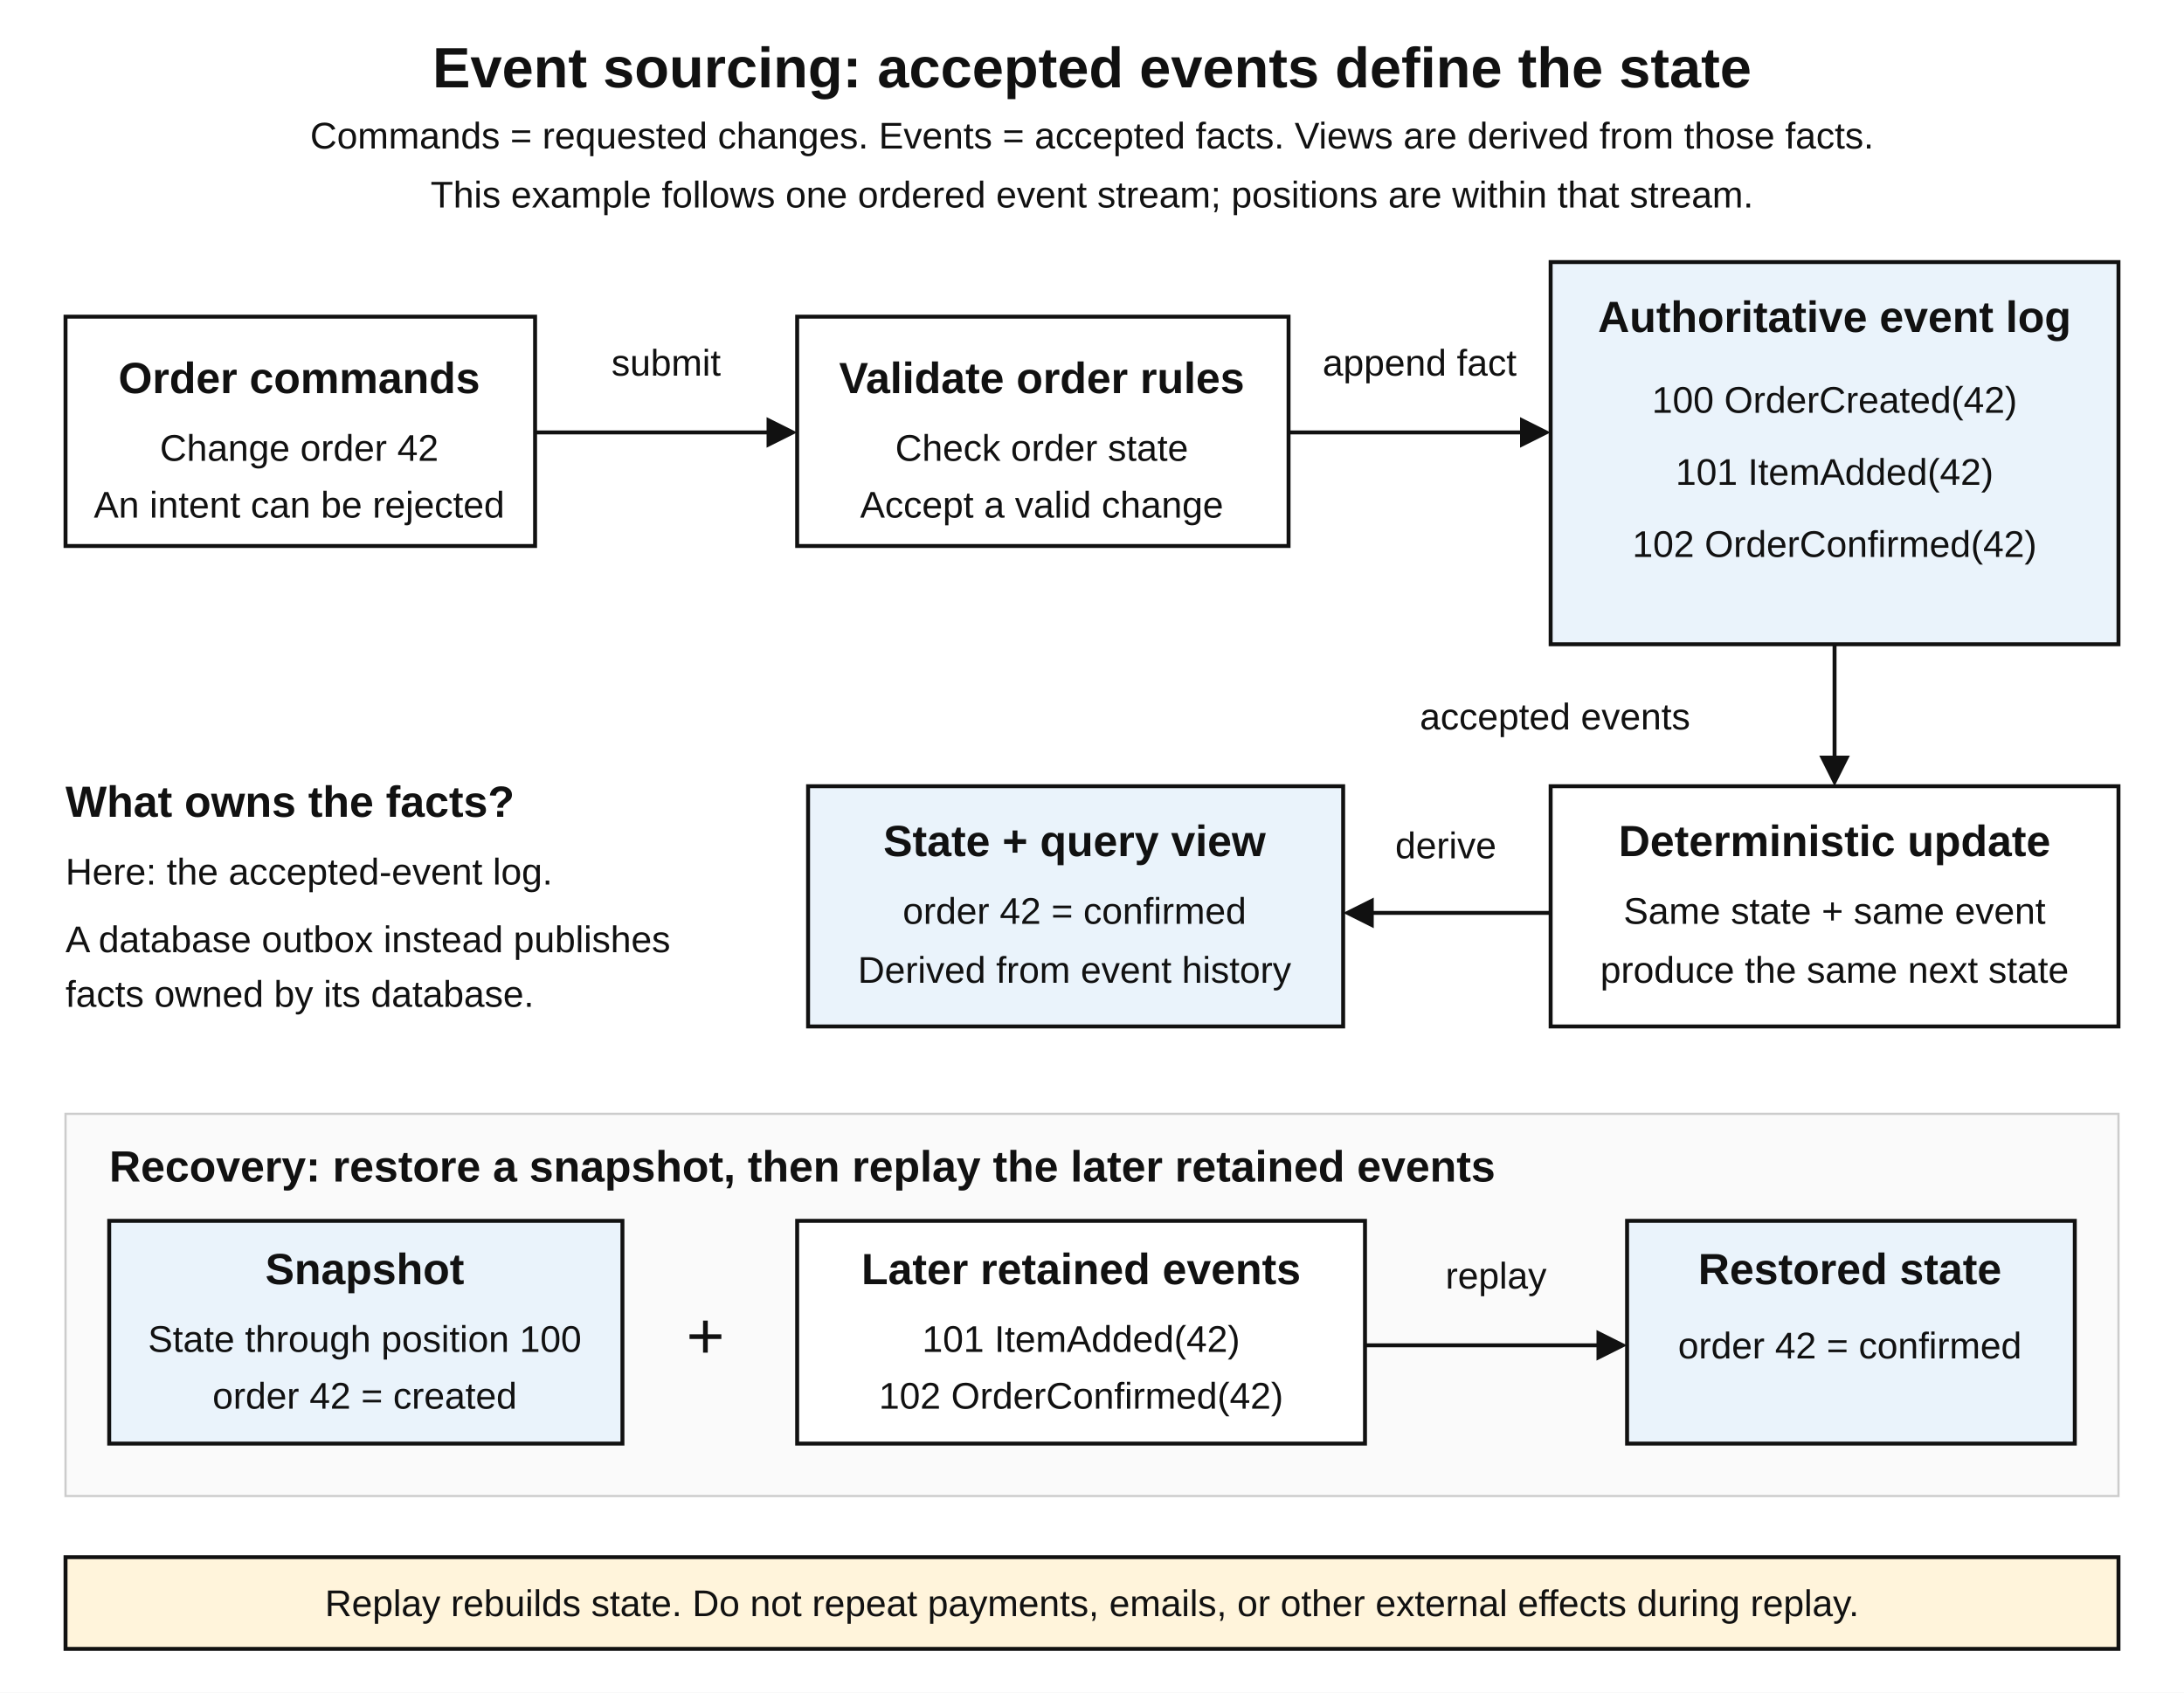
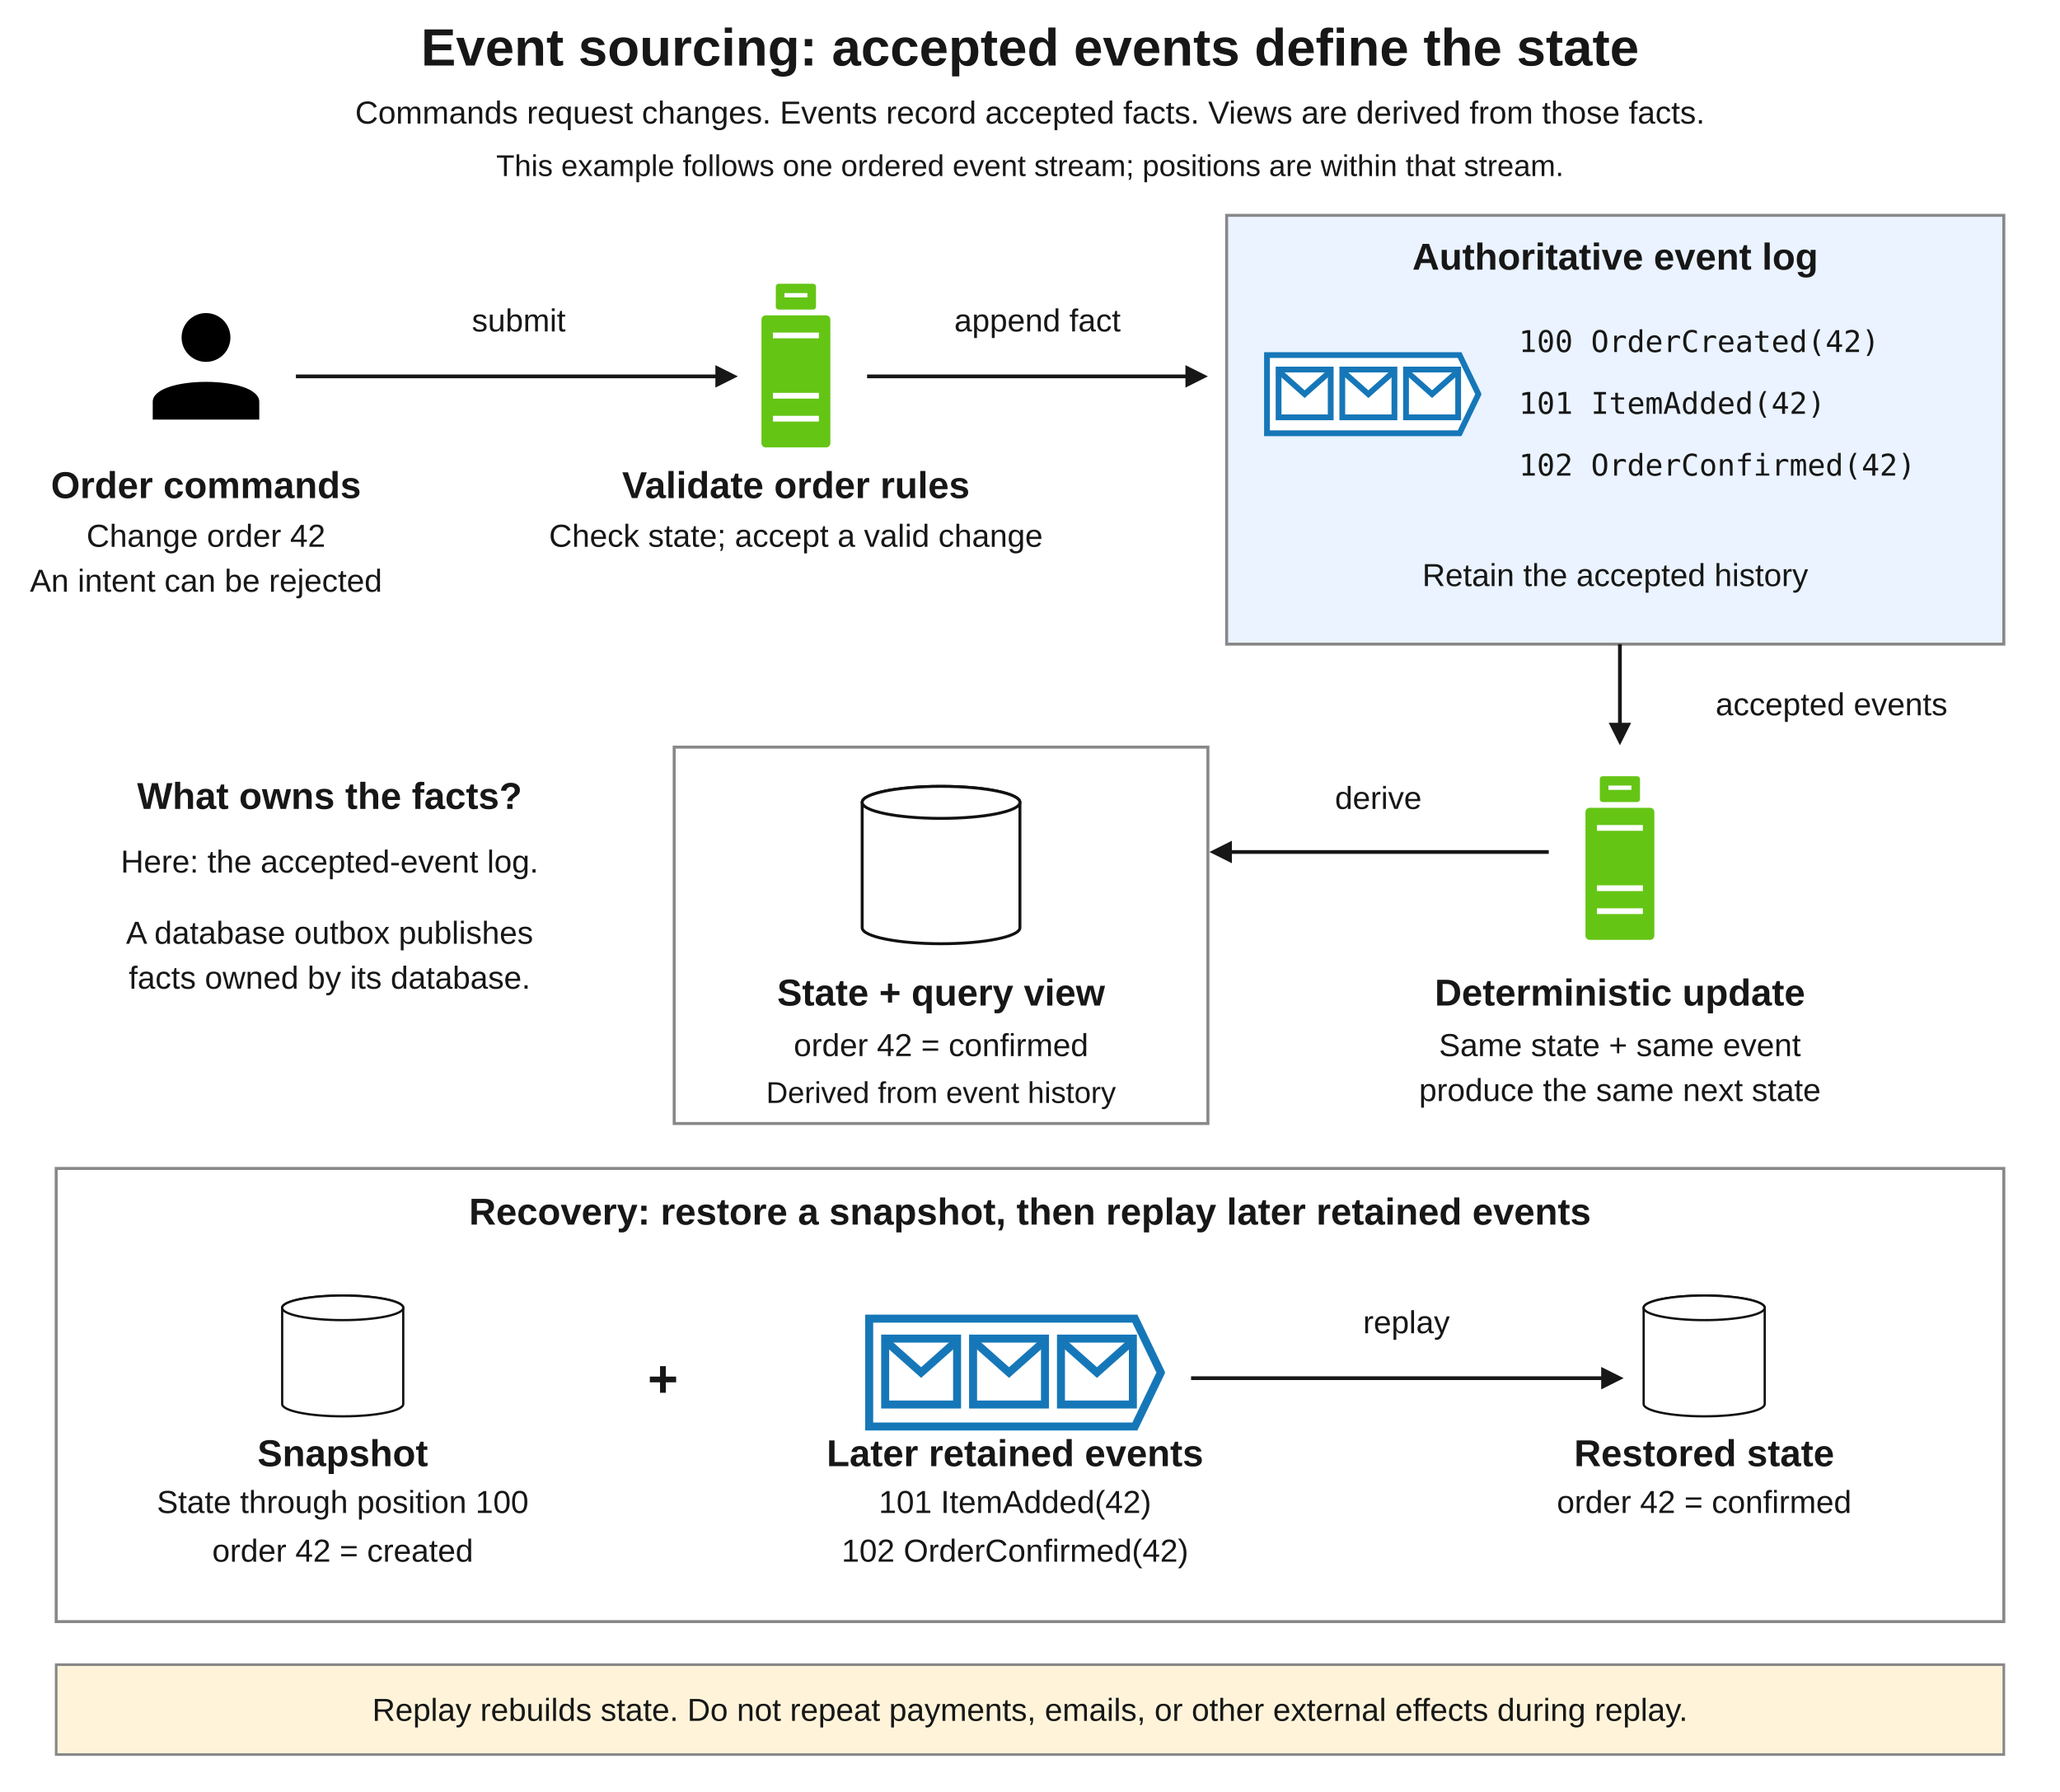
- <svg xmlns="http://www.w3.org/2000/svg" width="1000" height="775" viewBox="0 0 1000 775" role="img" aria-labelledby="title desc">
+ <svg xmlns="http://www.w3.org/2000/svg" width="1100" height="957" viewBox="0 0 1100 957" role="img" aria-labelledby="title desc">
  <defs>
-     <style>text{font-family:Arial,Helvetica,sans-serif;fill:#111}.title{font-size:26px;font-weight:bold}.label{font-size:20px}.small{font-size:17px}.box{fill:#fff;stroke:#111;stroke-width:1.8}.blue{fill:#eaf3fb;stroke:#111;stroke-width:1.8}.amber{fill:#fff4db;stroke:#111;stroke-width:1.8}.shaft{fill:none;stroke:#111;stroke-width:1.8}</style>
+     <style>
+ text { font-family: Arial, Helvetica, sans-serif; fill: #171717; }
+ .title { font-size: 28px; font-weight: 700; }
+ .label { font-size: 20px; }
+ .strong { font-size: 20px; font-weight: 700; }
+ .detail { font-size: 17px; }
+ .small { font-size: 16px; }
+ .mono { font-family: Consolas, Menlo, monospace; font-size: 16px; }
+ .panel { fill: #fff; stroke: #888; stroke-width: 1.6; }
+ .blue { fill: #eaf3ff; stroke: #888; stroke-width: 1.6; }
+ .note { fill: #fff4da; stroke: #888; stroke-width: 1.4; }
+ .service { fill: #fff; stroke: #171717; stroke-width: 1.6; }
+ </style>
+     <symbol id="user" viewBox="0 0 54 54">
+       <circle cx="27" cy="12" r="11" />
+       <path d="M3 49V41C3 29 51 29 51 41V49Z" />
+     </symbol>
+     <symbol id="green-server" viewBox="0 0 30 60">
+       <rect x="8" y="1" width="14" height="9" rx="1" fill="#65c515" />
+       <path d="M11 5 H19" stroke="#fff" stroke-width="1.5" />
+       <rect x="3" y="12" width="24" height="46" rx="1.5" fill="#65c515" />
+       <path d="M7 19 H23 M7 40 H23 M7 48 H23" stroke="#fff" stroke-width="2" />
+     </symbol>
+     <symbol id="channel-queue" viewBox="0 0 150 58">
+       <path d="M2 2 H135 L148 29 L135 56 H2 Z" fill="#fff" stroke="#1677b8" stroke-width="4" />
+       <g fill="none" stroke="#1677b8" stroke-width="4">
+         <rect x="10" y="12" width="36" height="33" />
+         <path d="M10 13 L28 29 L46 13" />
+         <rect x="54" y="12" width="36" height="33" />
+         <path d="M54 13 L72 29 L90 13" />
+         <rect x="98" y="12" width="36" height="33" />
+         <path d="M98 13 L116 29 L134 13" />
+       </g>
+     </symbol>
+     <symbol id="db" viewBox="0 0 88 93">
+       <path d="M0.9 13.75A43.1 8.75 0 0 1 87.1 13.75V82.25A43.1 8.75 0 0 1 0.9 82.25Z" fill="currentColor" stroke="#111" stroke-width="1.6" />
+       <ellipse cx="44" cy="13.75" rx="43.1" ry="8.75" fill="currentColor" stroke="#111" stroke-width="1.6" />
+     </symbol>
  </defs>
-   <rect width="1000" height="775" fill="#fff" />
-   <text x="500" y="40" class="title" text-anchor="middle">Event sourcing: accepted events define the state</text>
-   <text x="500" y="68" class="small" text-anchor="middle">Commands = requested changes. Events = accepted facts. Views are derived from those facts.</text>
-   <text x="500" y="95" class="small" text-anchor="middle">This example follows one ordered event stream; positions are within that stream.</text>
-   <rect id="commands" class="box" x="30" y="145" width="215" height="105" />
-   <text x="137" y="180" class="label" font-weight="bold" text-anchor="middle">Order commands</text>
-   <text x="137" y="211" class="small" text-anchor="middle">Change order 42</text>
-   <text x="137" y="237" class="small" text-anchor="middle">An intent can be rejected</text>
-   <rect id="business-rules" class="box" x="365" y="145" width="225" height="105" />
-   <text x="477" y="180" class="label" font-weight="bold" text-anchor="middle">Validate order rules</text>
-   <text x="477" y="211" class="small" text-anchor="middle">Check order state</text>
-   <text x="477" y="237" class="small" text-anchor="middle">Accept a valid change</text>
-   <rect id="authoritative-events" class="blue" x="710" y="120" width="260" height="175" />
-   <text x="840" y="152" class="label" font-weight="bold" text-anchor="middle">Authoritative event log</text>
-   <text x="840" y="189" class="small" text-anchor="middle">100  OrderCreated(42)</text>
-   <text x="840" y="222" class="small" text-anchor="middle">101  ItemAdded(42)</text>
-   <text x="840" y="255" class="small" text-anchor="middle">102  OrderConfirmed(42)</text>
-   <path id="submit-command-shaft" class="shaft" data-connector="true" d="M245 198 H353" />
-   <path id="submit-command-head" d="M351 191 L365 198 L351 205Z" fill="#111" />
-   <text x="305" y="172" class="small" text-anchor="middle">submit</text>
-   <path id="append-fact-shaft" class="shaft" data-connector="true" d="M590 198 H698" />
-   <path id="append-fact-head" d="M696 191 L710 198 L696 205Z" fill="#111" />
-   <text x="650" y="172" class="small" text-anchor="middle">append fact</text>
-   <rect id="state-update" class="box" x="710" y="360" width="260" height="110" />
-   <text x="840" y="392" class="label" font-weight="bold" text-anchor="middle">Deterministic update</text>
-   <text x="840" y="423" class="small" text-anchor="middle">Same state + same event</text>
-   <text x="840" y="450" class="small" text-anchor="middle">produce the same next state</text>
-   <path id="apply-event-shaft" class="shaft" data-connector="true" d="M840 295 V348" />
-   <path id="apply-event-head" d="M833 346 L840 360 L847 346Z" fill="#111" />
-   <text x="712" y="334" class="small" text-anchor="middle">accepted events</text>
-   <rect id="derived-state" class="blue" x="370" y="360" width="245" height="110" />
-   <text x="492" y="392" class="label" font-weight="bold" text-anchor="middle">State + query view</text>
-   <text x="492" y="423" class="small" text-anchor="middle">order 42 = confirmed</text>
-   <text x="492" y="450" class="small" text-anchor="middle">Derived from event history</text>
-   <path id="derive-view-shaft" class="shaft" data-connector="true" d="M710 418 H627" />
-   <path id="derive-view-head" d="M629 411 L615 418 L629 425Z" fill="#111" />
-   <text x="662" y="393" class="small" text-anchor="middle">derive</text>
-   <text x="30" y="374" class="label" font-weight="bold">What owns the facts?</text>
-   <text x="30" y="405" class="small">Here: the accepted-event log.</text>
-   <text x="30" y="436" class="small">A database outbox instead publishes</text>
-   <text x="30" y="461" class="small">facts owned by its database.</text>
-   <rect id="recovery-panel" x="30" y="510" width="940" height="175" fill="#fafafa" stroke="#ccc" />
-   <text x="50" y="541" class="label" font-weight="bold">Recovery: restore a snapshot, then replay the later retained events</text>
-   <rect id="snapshot" class="blue" x="50" y="559" width="235" height="102" />
-   <text x="167" y="588" class="label" font-weight="bold" text-anchor="middle">Snapshot</text>
-   <text x="167" y="619" class="small" text-anchor="middle">State through position 100</text>
-   <text x="167" y="645" class="small" text-anchor="middle">order 42 = created</text>
-   <text x="323" y="622" font-size="30" text-anchor="middle">+</text>
-   <rect id="retained-tail" class="box" x="365" y="559" width="260" height="102" />
-   <text x="495" y="588" class="label" font-weight="bold" text-anchor="middle">Later retained events</text>
-   <text x="495" y="619" class="small" text-anchor="middle">101  ItemAdded(42)</text>
-   <text x="495" y="645" class="small" text-anchor="middle">102  OrderConfirmed(42)</text>
-   <rect id="restored-state" class="blue" x="745" y="559" width="205" height="102" />
-   <text x="847" y="588" class="label" font-weight="bold" text-anchor="middle">Restored state</text>
-   <text x="847" y="622" class="small" text-anchor="middle">order 42 = confirmed</text>
-   <path id="replay-tail-shaft" class="shaft" data-connector="true" d="M625 616 H733" />
-   <path id="replay-tail-head" d="M731 609 L745 616 L731 623Z" fill="#111" />
-   <text x="685" y="590" class="small" text-anchor="middle">replay</text>
-   <rect id="replay-effects-note" class="amber" x="30" y="713" width="940" height="42" />
-   <text x="500" y="740" class="small" text-anchor="middle">Replay rebuilds state. Do not repeat payments, emails, or other external effects during replay.</text>
+   <rect width="1100" height="957" fill="#fff" />
+   <text class="title" x="550.0" y="35" text-anchor="middle">Event sourcing: accepted events define the state</text>
+   <text class="detail" x="550.0" y="66" text-anchor="middle">Commands request changes. Events record accepted facts. Views are derived from those facts.</text>
+   <g id="stream-position-context">
+     <text class="small" x="550" y="94" text-anchor="middle">This example follows one ordered event stream; positions are within that stream.</text>
+   </g>
+   <g id="order-commands">
+     <use href="#user" x="78" y="166" width="64" height="64" />
+     <text class="strong" x="110" y="266" text-anchor="middle">Order commands</text>
+     <text class="detail" x="110" y="292" text-anchor="middle">Change order 42</text>
+     <text class="detail" x="110" y="316" text-anchor="middle">An intent can be rejected</text>
+     <path id="submit-command-flow" data-connector="true" d="M158 201 L384 201" fill="none" stroke="#171717" stroke-width="2" />
+     <path id="submit-command-head" d="M382 207 L394 201 L382 195Z" fill="#171717" />
+     <text class="detail" x="277" y="177" text-anchor="middle">submit</text>
+   </g>
+   <g id="command-validation">
+     <use href="#green-server" x="402" y="150" width="46" height="92" />
+     <text class="strong" x="425" y="266" text-anchor="middle">Validate order rules</text>
+     <text class="detail" x="425" y="292" text-anchor="middle">Check state; accept a valid change</text>
+     <path id="append-accepted-fact-flow" data-connector="true" d="M463 201 L635 201" fill="none" stroke="#171717" stroke-width="2" />
+     <path id="append-accepted-fact-head" d="M633 207 L645 201 L633 195Z" fill="#171717" />
+     <text class="detail" x="554" y="177" text-anchor="middle">append fact</text>
+   </g>
+   <g id="authoritative-event-history">
+     <rect class="blue" x="655" y="115" width="415" height="229" />
+     <text class="strong" x="862.5" y="144" text-anchor="middle">Authoritative event log</text>
+     <use href="#channel-queue" x="675" y="187" width="116" height="47" />
+     <text class="mono" x="811" y="188" text-anchor="start">100 OrderCreated(42)<tspan x="811" dy="33">101 ItemAdded(42)</tspan>
+       <tspan x="811" dy="33">102 OrderConfirmed(42)</tspan>
+     </text>
+     <text class="detail" x="862.5" y="313" text-anchor="middle">Retain the accepted history</text>
+     <path id="consume-accepted-events-flow" data-connector="true" d="M865 344 L865 388" fill="none" stroke="#171717" stroke-width="2" />
+     <path id="consume-accepted-events-head" d="M859 386 L865 398 L871 386Z" fill="#171717" />
+     <text class="detail" x="978" y="382" text-anchor="middle">accepted events</text>
+   </g>
+   <g id="deterministic-state-update">
+     <use href="#green-server" x="842" y="413" width="46" height="92" />
+     <text class="strong" x="865" y="537" text-anchor="middle">Deterministic update</text>
+     <text class="detail" x="865" y="564" text-anchor="middle">Same state + same event<tspan x="865" dy="24">produce the same next state</tspan>
+     </text>
+     <path id="derive-current-state-flow" data-connector="true" d="M827 455 L655.8 455" fill="none" stroke="#171717" stroke-width="2" />
+     <path id="derive-current-state-head" d="M657.8 449 L645.8 455 L657.8 461Z" fill="#171717" />
+     <text class="detail" x="736" y="432" text-anchor="middle">derive</text>
+   </g>
+   <g id="derived-query-view">
+     <rect class="panel" x="360" y="399" width="285" height="201" />
+     <use href="#db" x="459.5" y="415" width="86" height="91" style="color:#fff" />
+     <text class="strong" x="502.5" y="537" text-anchor="middle">State + query view</text>
+     <text class="detail" x="502.5" y="564" text-anchor="middle">order 42 = confirmed</text>
+     <text class="small" x="502.5" y="589" text-anchor="middle">Derived from event history</text>
+   </g>
+   <g id="fact-ownership">
+     <text class="strong" x="176" y="432" text-anchor="middle">What owns the facts?</text>
+     <text class="detail" x="176" y="466" text-anchor="middle">Here: the accepted-event log.</text>
+     <text class="detail" x="176" y="504" text-anchor="middle">A database outbox publishes<tspan x="176" dy="24">facts owned by its database.</tspan>
+     </text>
+   </g>
+   <g id="snapshot-recovery">
+     <rect class="panel" x="30" y="624" width="1040" height="242" />
+     <text class="strong" x="550" y="654" text-anchor="middle">Recovery: restore a snapshot, then replay later retained events</text>
+     <use href="#db" x="150" y="688" width="66" height="70" style="color:#fff" />
+     <text class="strong" x="183" y="783" text-anchor="middle">Snapshot</text>
+     <text class="detail" x="183" y="808" text-anchor="middle">State through position 100</text>
+     <text class="detail" x="183" y="834" text-anchor="middle">order 42 = created</text>
+     <text class="title" x="354" y="746" text-anchor="middle">+</text>
+     <use href="#channel-queue" x="462" y="701" width="160" height="64" />
+     <text class="strong" x="542" y="783" text-anchor="middle">Later retained events</text>
+     <text class="detail" x="542" y="808" text-anchor="middle">101 ItemAdded(42)<tspan x="542" dy="26">102 OrderConfirmed(42)</tspan>
+     </text>
+     <path id="replay-later-events-flow" data-connector="true" d="M636 736 L857 736" fill="none" stroke="#171717" stroke-width="2" />
+     <path id="replay-later-events-head" d="M855 742 L867 736 L855 730Z" fill="#171717" />
+     <text class="detail" x="751" y="712" text-anchor="middle">replay</text>
+     <use href="#db" x="877" y="688" width="66" height="70" style="color:#fff" />
+     <text class="strong" x="910" y="783" text-anchor="middle">Restored state</text>
+     <text class="detail" x="910" y="808" text-anchor="middle">order 42 = confirmed</text>
+   </g>
+   <g id="teaching-note">
+     <rect class="note" x="30" y="889" width="1040" height="48" />
+     <text class="detail" x="550.0" y="919" text-anchor="middle">Replay rebuilds state. Do not repeat payments, emails, or other external effects during replay.</text>
+   </g>
</svg>
